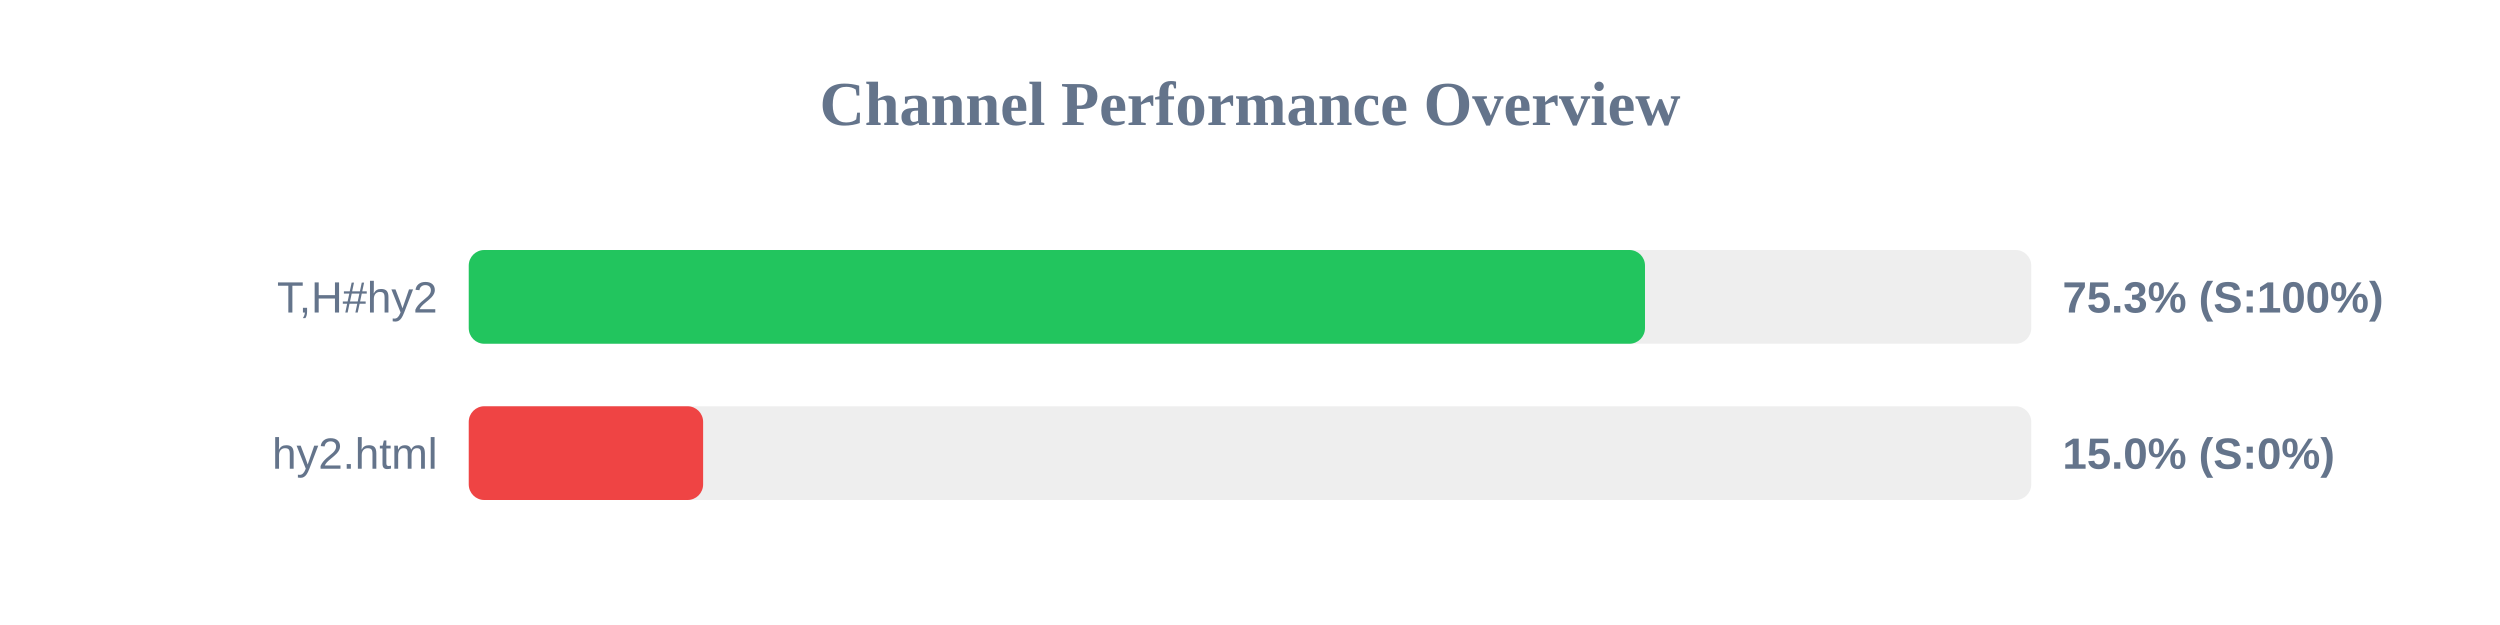
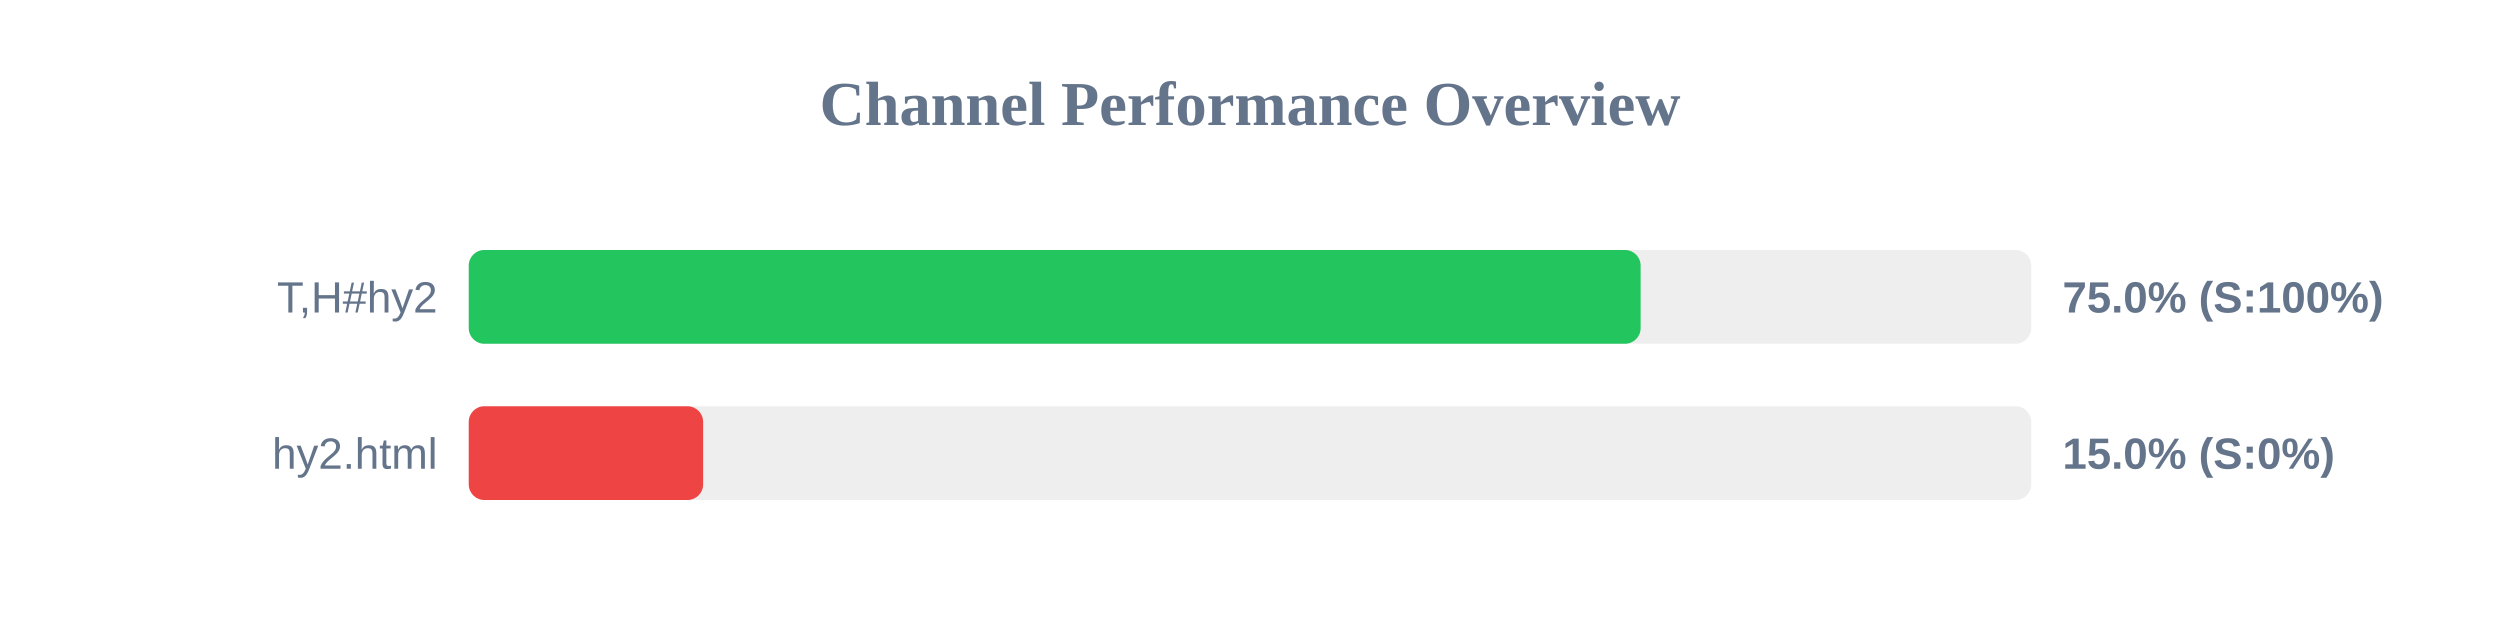
<svg xmlns="http://www.w3.org/2000/svg" width="800" height="200" version="1.1">
  <style>
        .row { font: 14px Arial; fill: #64748b; }
        .score { font: bold 14px Arial; fill: #64748b; }
    </style>
  <text x="400" y="40" text-anchor="middle" font-size="20px" font-weight="bold" fill="#64748b">Channel Performance Overview</text>
  <rect x="150" y="80" width="500" height="30" fill="#eee" rx="5" />
-   <rect x="150" y="80" width="376.4" height="30" fill="#22c55e" rx="5" />
+   <rect x="150" y="80" width="375.0" height="30" fill="#22c55e" rx="5" />
  <text x="140" y="100" text-anchor="end" class="row">T,H#hy2</text>
-   <text x="660" y="100" text-anchor="start" class="score">75.3% (S:100%)</text>
+   <text x="660" y="100" text-anchor="start" class="score">75.0% (S:100%)</text>
  <rect x="150" y="130" width="500" height="30" fill="#eee" rx="5" />
  <rect x="150" y="130" width="75.0" height="30" fill="#ef4444" rx="5" />
  <text x="140" y="150" text-anchor="end" class="row">hy2.html</text>
  <text x="660" y="150" text-anchor="start" class="score">15.0% (S:0%)</text>
</svg>
